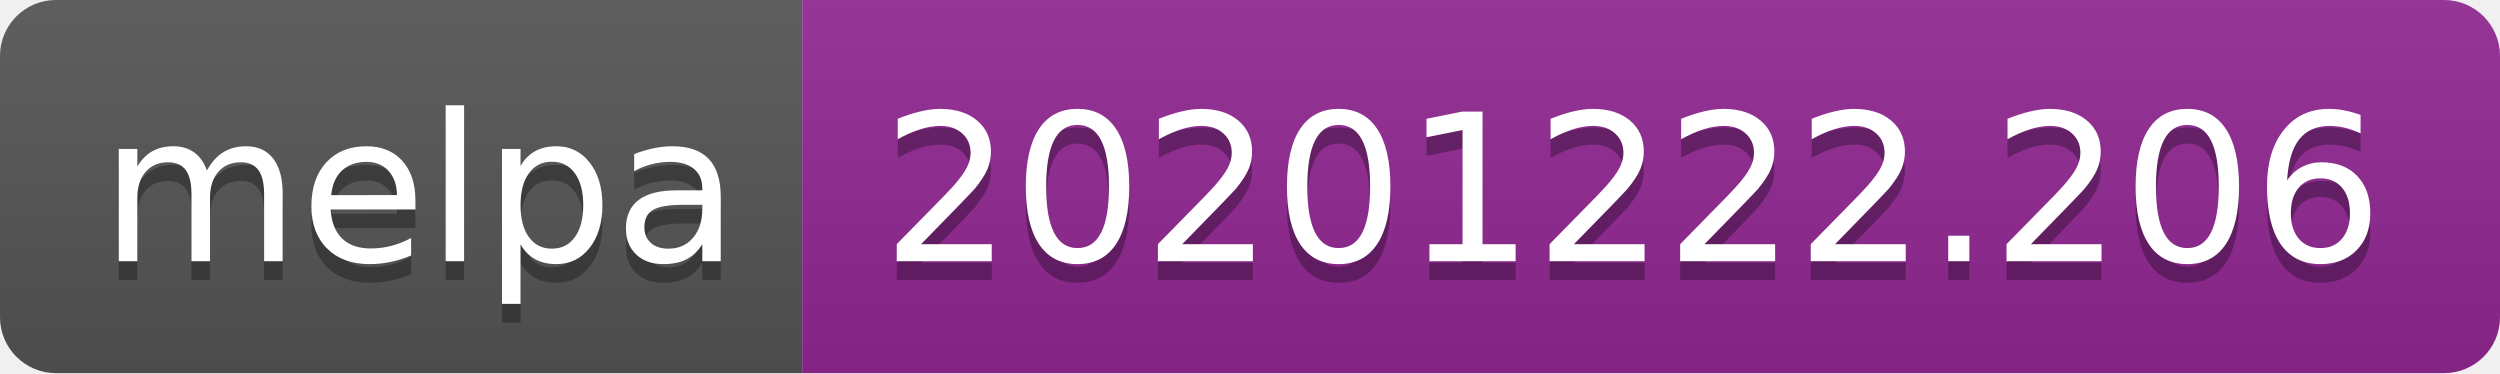
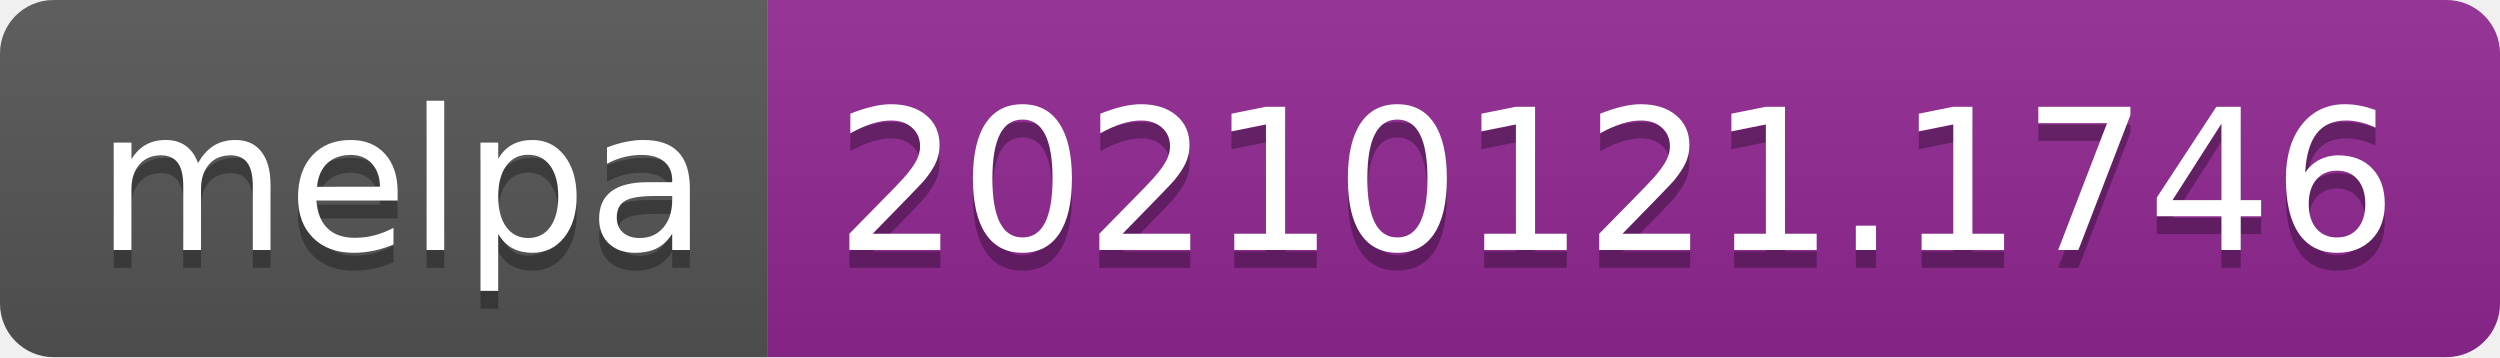
- <svg xmlns="http://www.w3.org/2000/svg" width="134" height="20" role="img" aria-label="melpa: 20201222.206">
+ <svg xmlns="http://www.w3.org/2000/svg" width="140" height="20" role="img" aria-label="melpa: 20210121.1746">
  <linearGradient id="s" x2="0" y2="100%">
    <stop offset="0" stop-color="#bbb" stop-opacity=".1" />
    <stop offset="1" stop-opacity=".1" />
  </linearGradient>
  <clipPath id="r">
-     <rect width="134" height="20" rx="3" fill="#fff" />
+     <rect width="140" height="20" rx="3" fill="#fff" />
  </clipPath>
  <g clip-path="url(#r)">
    <rect width="43" height="20" fill="#555" />
-     <rect x="43" width="91" height="20" fill="#922793" />
-     <rect width="134" height="20" fill="url(#s)" />
+     <rect x="43" width="97" height="20" fill="#922793" />
+     <rect width="140" height="20" fill="url(#s)" />
  </g>
  <g fill="#fff" text-anchor="middle" font-family="Verdana,Geneva,DejaVu Sans,sans-serif" text-rendering="geometricPrecision" font-size="110">
    <text aria-hidden="true" x="225" y="150" fill="#010101" fill-opacity=".3" transform="scale(.1)" textLength="330">melpa</text>
    <text x="225" y="140" transform="scale(.1)" fill="#fff" textLength="330">melpa</text>
-     <text aria-hidden="true" x="875" y="150" fill="#010101" fill-opacity=".3" transform="scale(.1)" textLength="810">20201222.206</text>
-     <text x="875" y="140" transform="scale(.1)" fill="#fff" textLength="810">20201222.206</text>
+     <text aria-hidden="true" x="905" y="150" fill="#010101" fill-opacity=".3" transform="scale(.1)" textLength="870">20210121.1746</text>
+     <text x="905" y="140" transform="scale(.1)" fill="#fff" textLength="870">20210121.1746</text>
  </g>
</svg>
